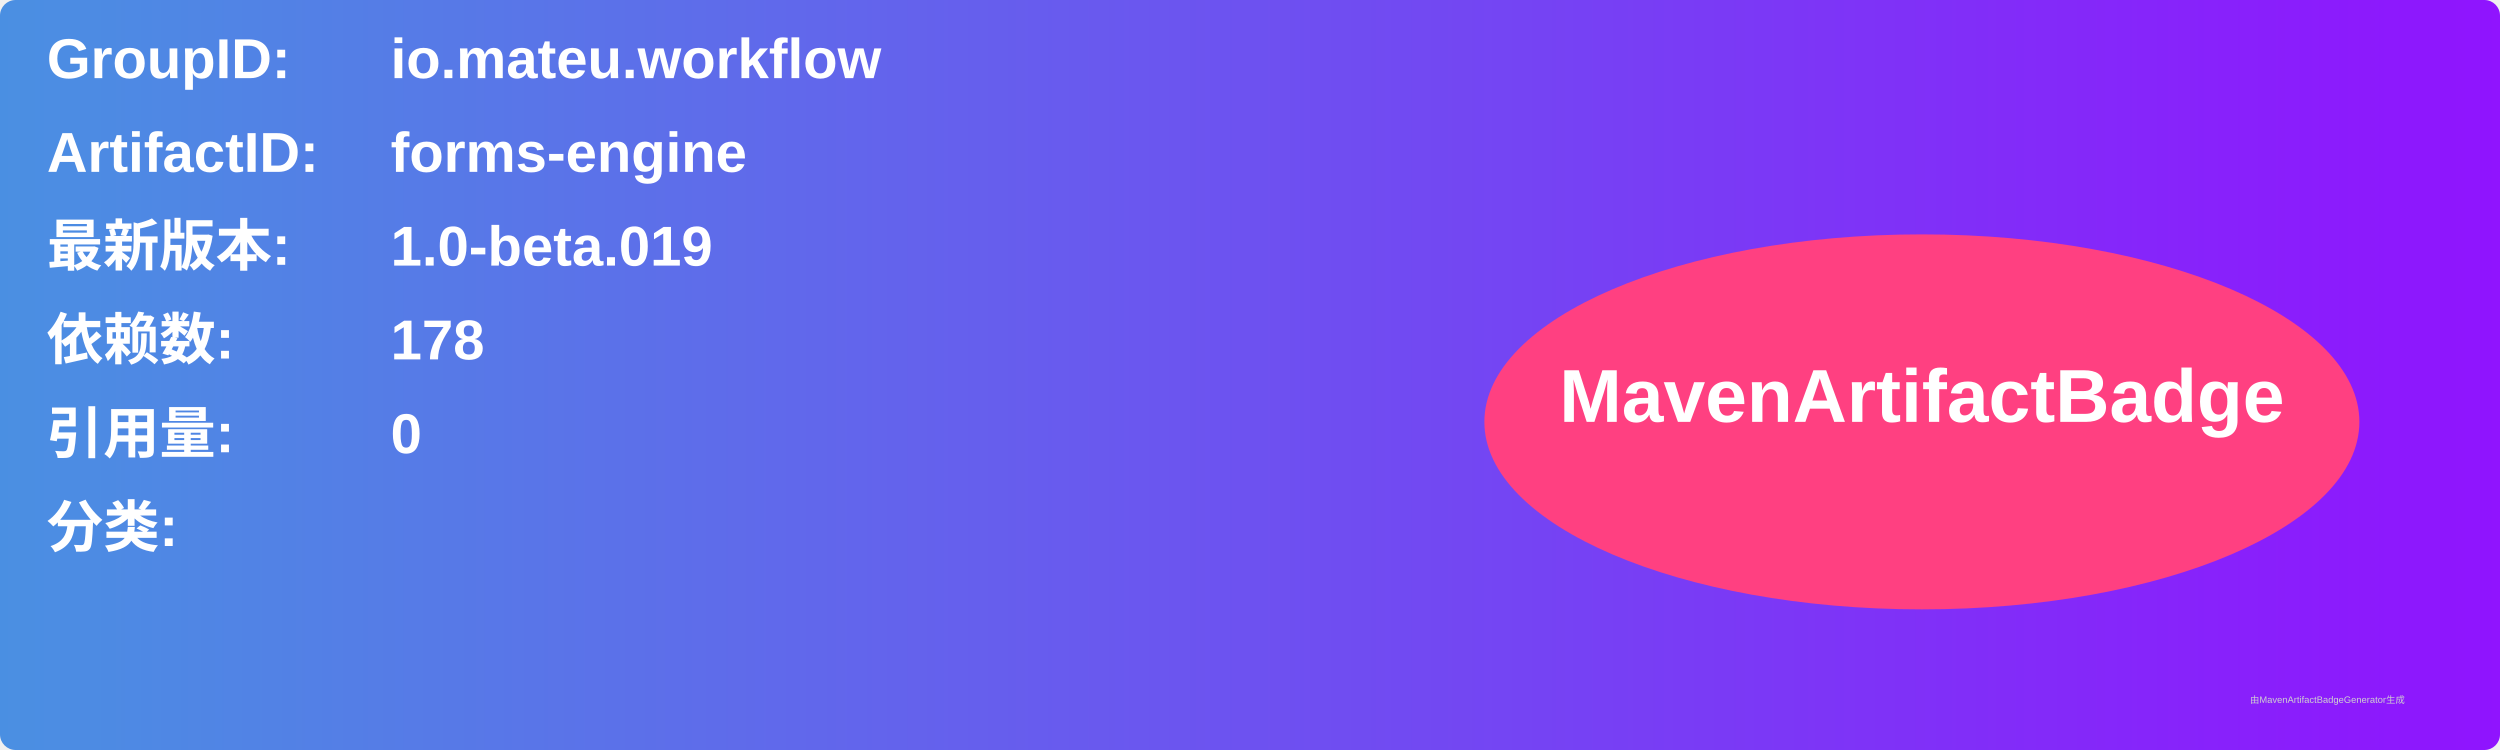
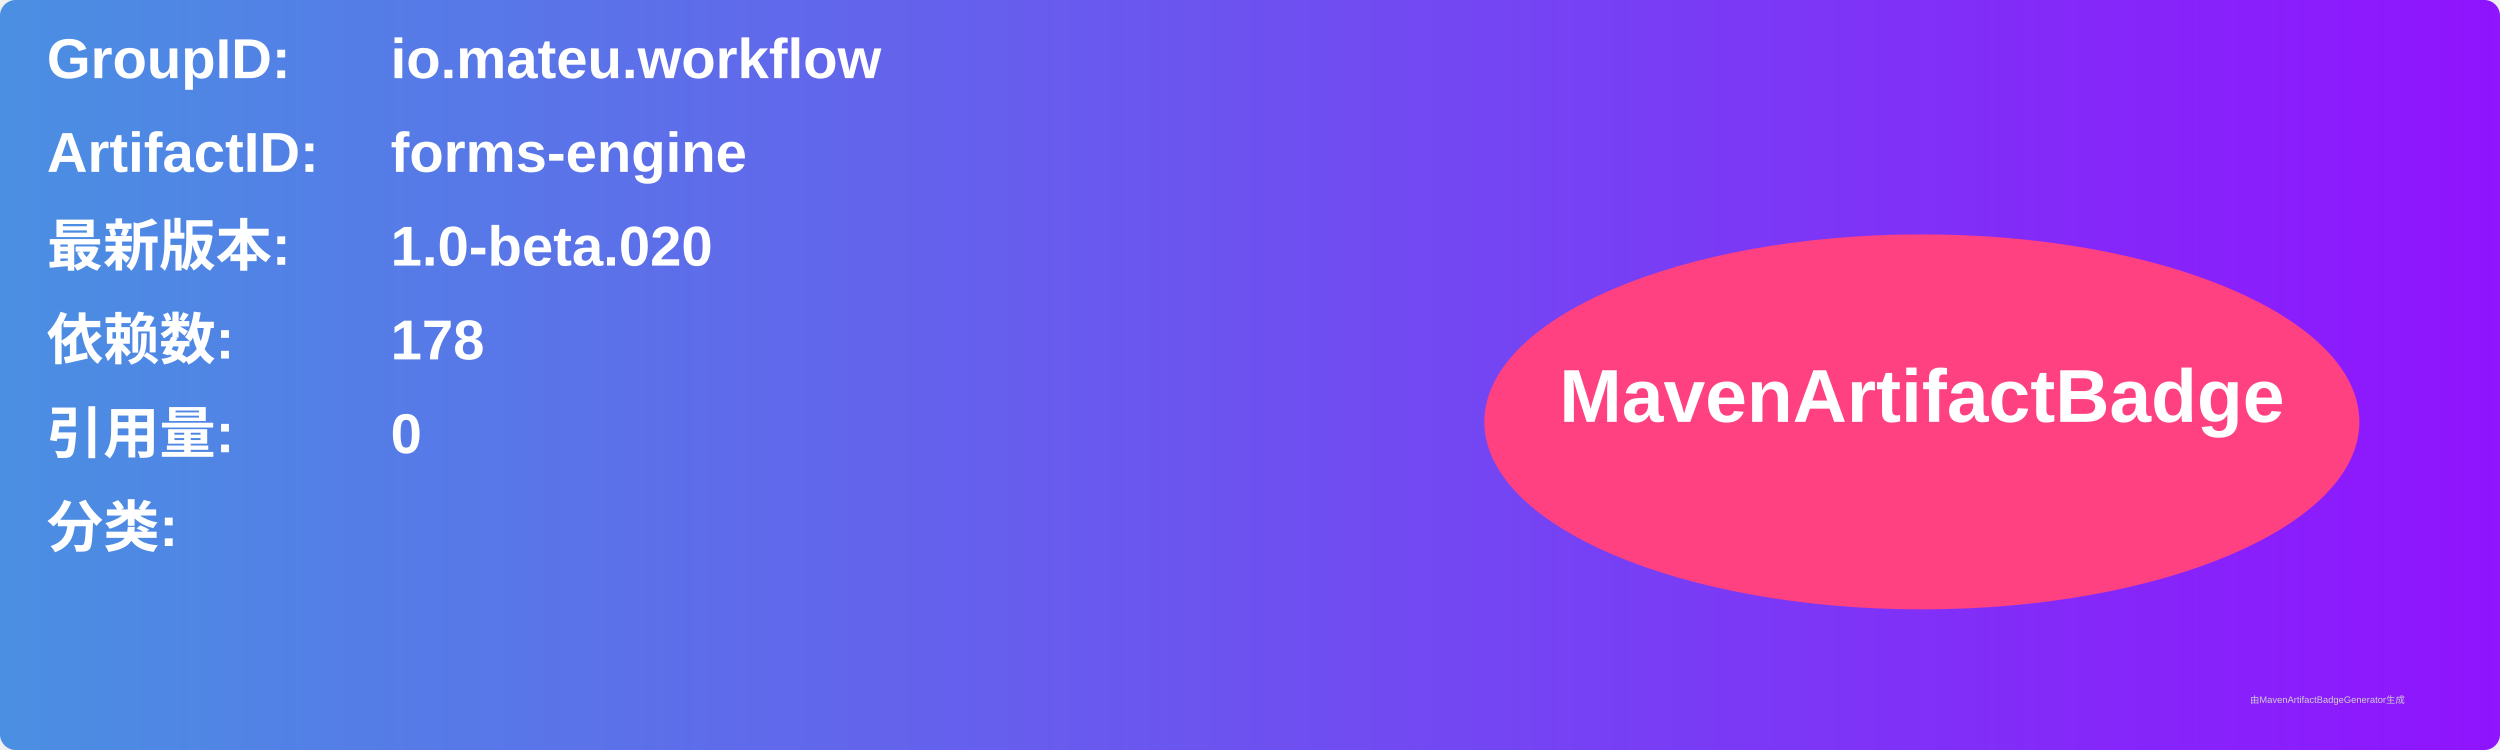
<svg xmlns="http://www.w3.org/2000/svg" width="800" height="240" viewBox="0 0 800 240">
  <linearGradient id="grad" x1="0%" y1="0%" x2="100%" y2="0%">
    <stop offset="0%" stop-color="#4a90e2" />
    <stop offset="100%" stop-color="#9013fe" />
  </linearGradient>
  <rect width="100%" height="100%" rx="5" ry="5" fill="url(#grad)" />
  <g transform="translate(15, 15)">
    <text x="0" y="10" font-family="Arial" font-size="18" fill="white" font-weight="bold" width="260">GroupID:</text>
    <text x="110" y="10" font-family="Arial" font-size="18" fill="white" font-weight="bold" width="460">io.mateu.workflow</text>
    <text x="0" y="40" font-family="Arial" font-size="18" fill="white" font-weight="bold" width="260">ArtifactID:</text>
    <text x="110" y="40" font-family="Arial" font-size="18" fill="white" font-weight="bold" width="460">forms-engine</text>
    <text x="0" y="70" font-family="Arial" font-size="18" fill="white" font-weight="bold">最新版本:</text>
    <text x="110" y="70" font-family="Arial" font-size="18" fill="white" font-weight="bold">
-       <tspan font-weight="bold">1.0-beta.019</tspan>
+       <tspan font-weight="bold">1.0-beta.020</tspan>
    </text>
    <text x="0" y="100" font-family="Arial" font-size="18" fill="white" font-weight="bold">依赖数: </text>
    <text x="110" y="100" font-family="Arial" font-size="18" fill="white">
      <tspan font-weight="bold">178</tspan>
    </text>
    <text x="0" y="130" font-family="Arial" font-size="18" fill="white" font-weight="bold">引用量: </text>
    <text x="110" y="130" font-family="Arial" font-size="18" fill="white">
      <tspan font-weight="bold">0</tspan>
    </text>
    <text x="0" y="160" font-family="Arial" font-size="18" fill="white" font-weight="bold">分类:</text>
    <text x="10" y="190" font-family="Arial" font-size="10" fill="white">
      <tspan font-weight="bold" />
    </text>
    <ellipse cx="600" cy="120" rx="140" ry="60" fill="#ff4081" />
    <text x="600" y="120" text-anchor="middle" font-family="Arial" font-size="24" fill="white" font-weight="bold">MavenArtifactBadge</text>
  </g>
  <text x="720" y="225" font-family="Arial" font-size="3" fill="#d0d0d0">由MavenArtifactBadgeGenerator生成</text>
</svg>
